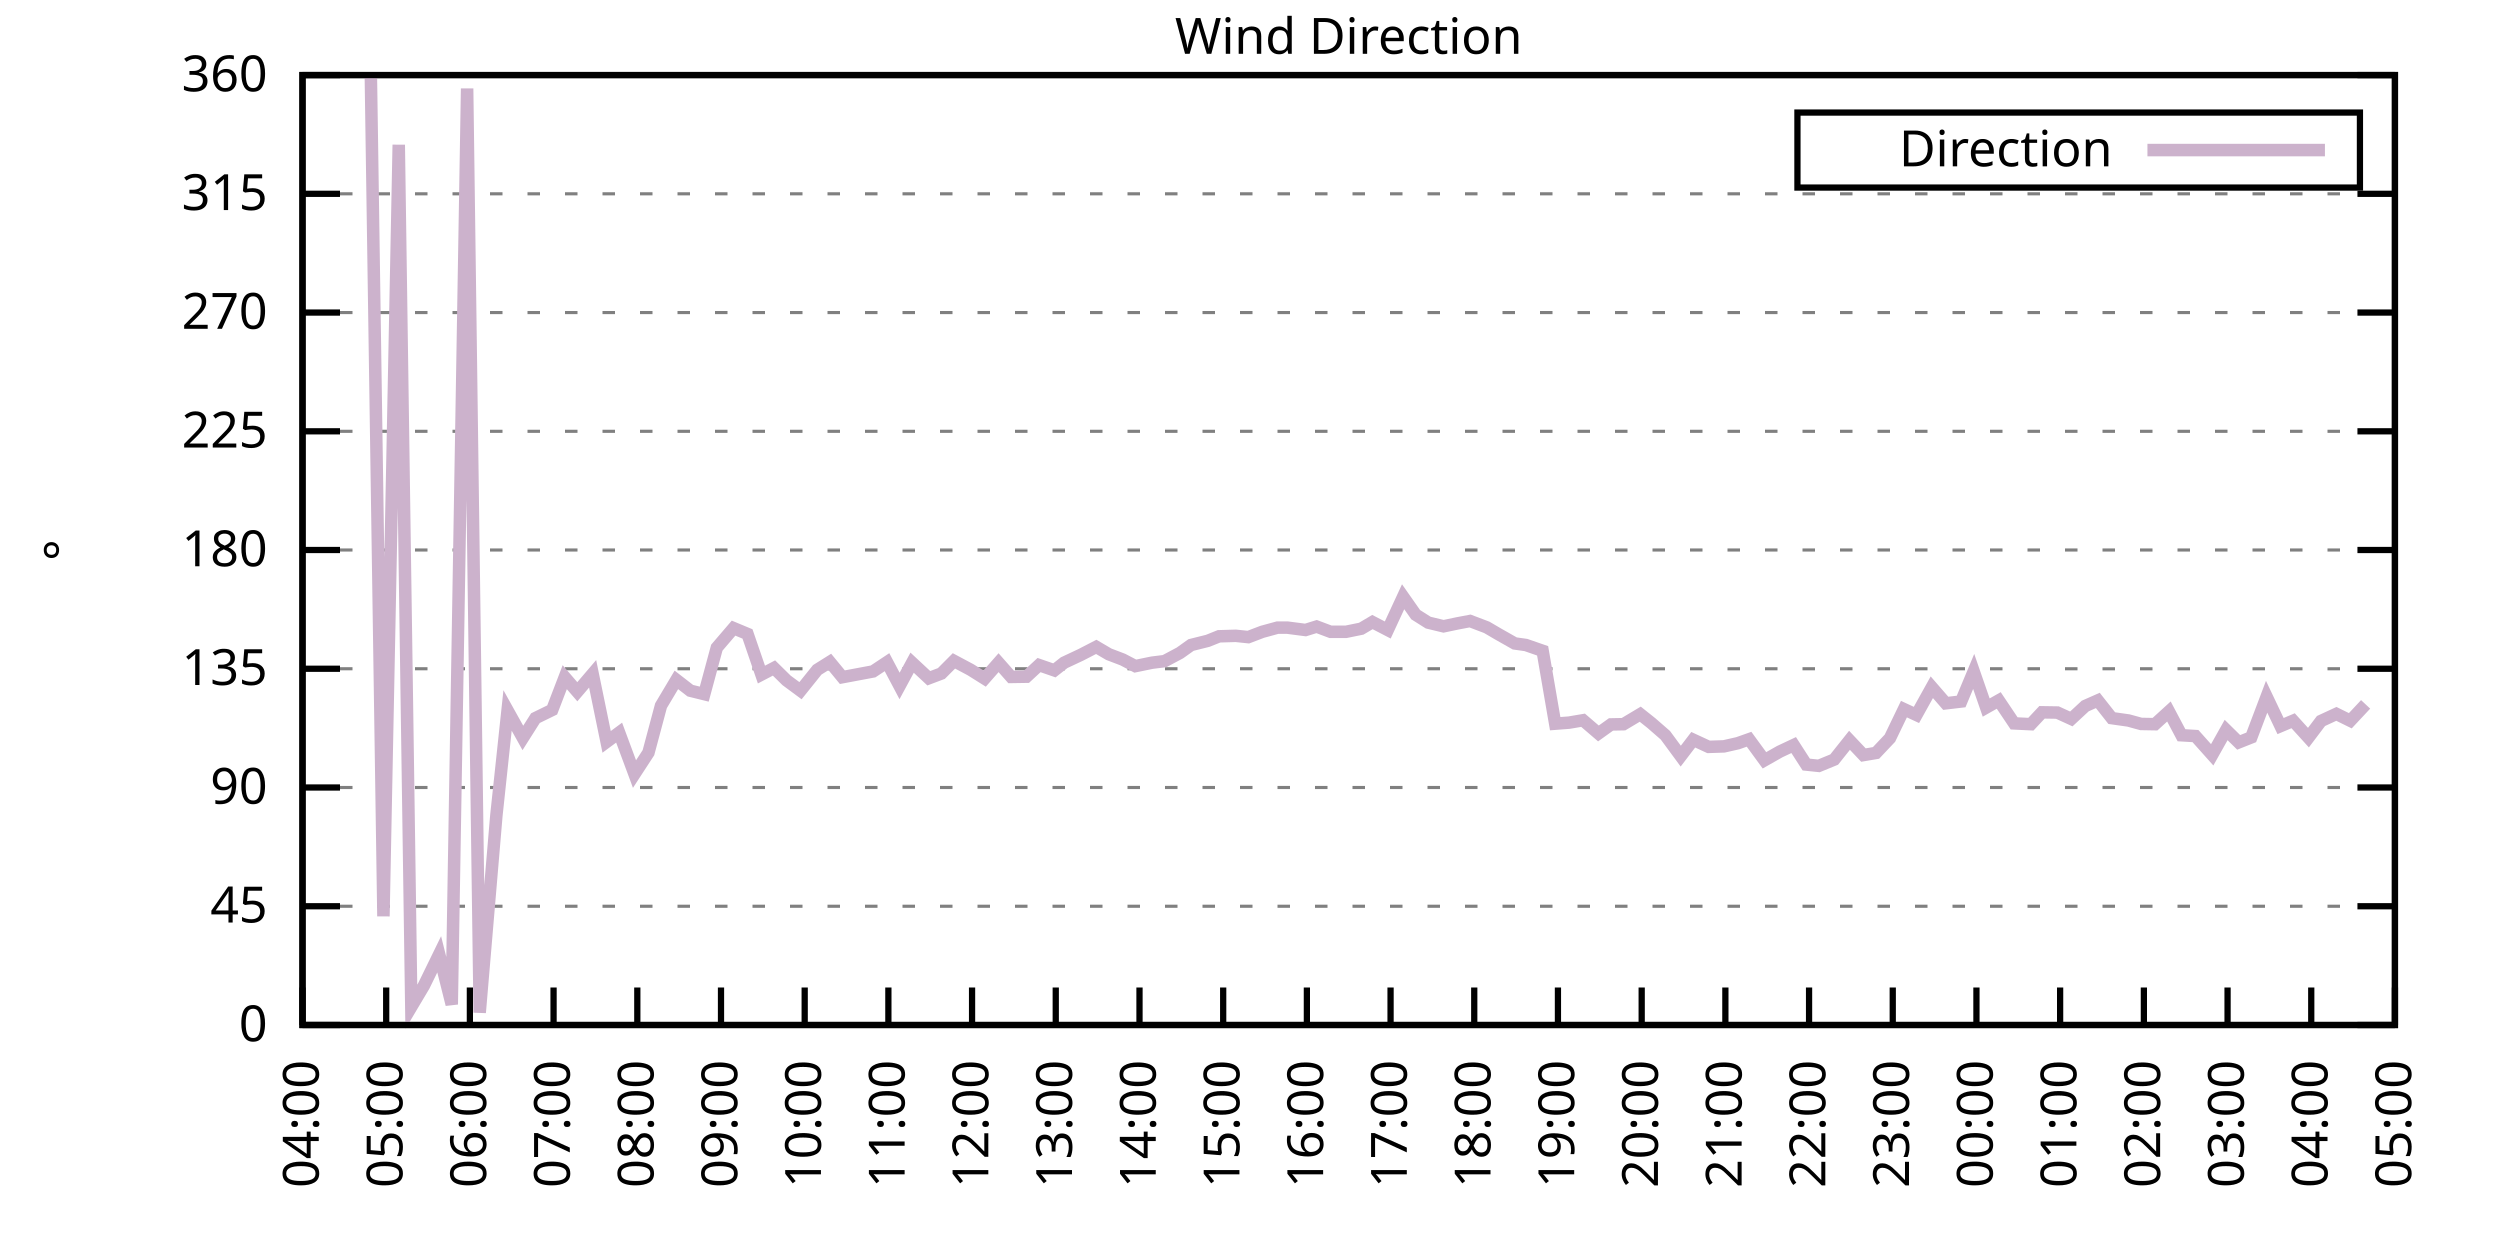
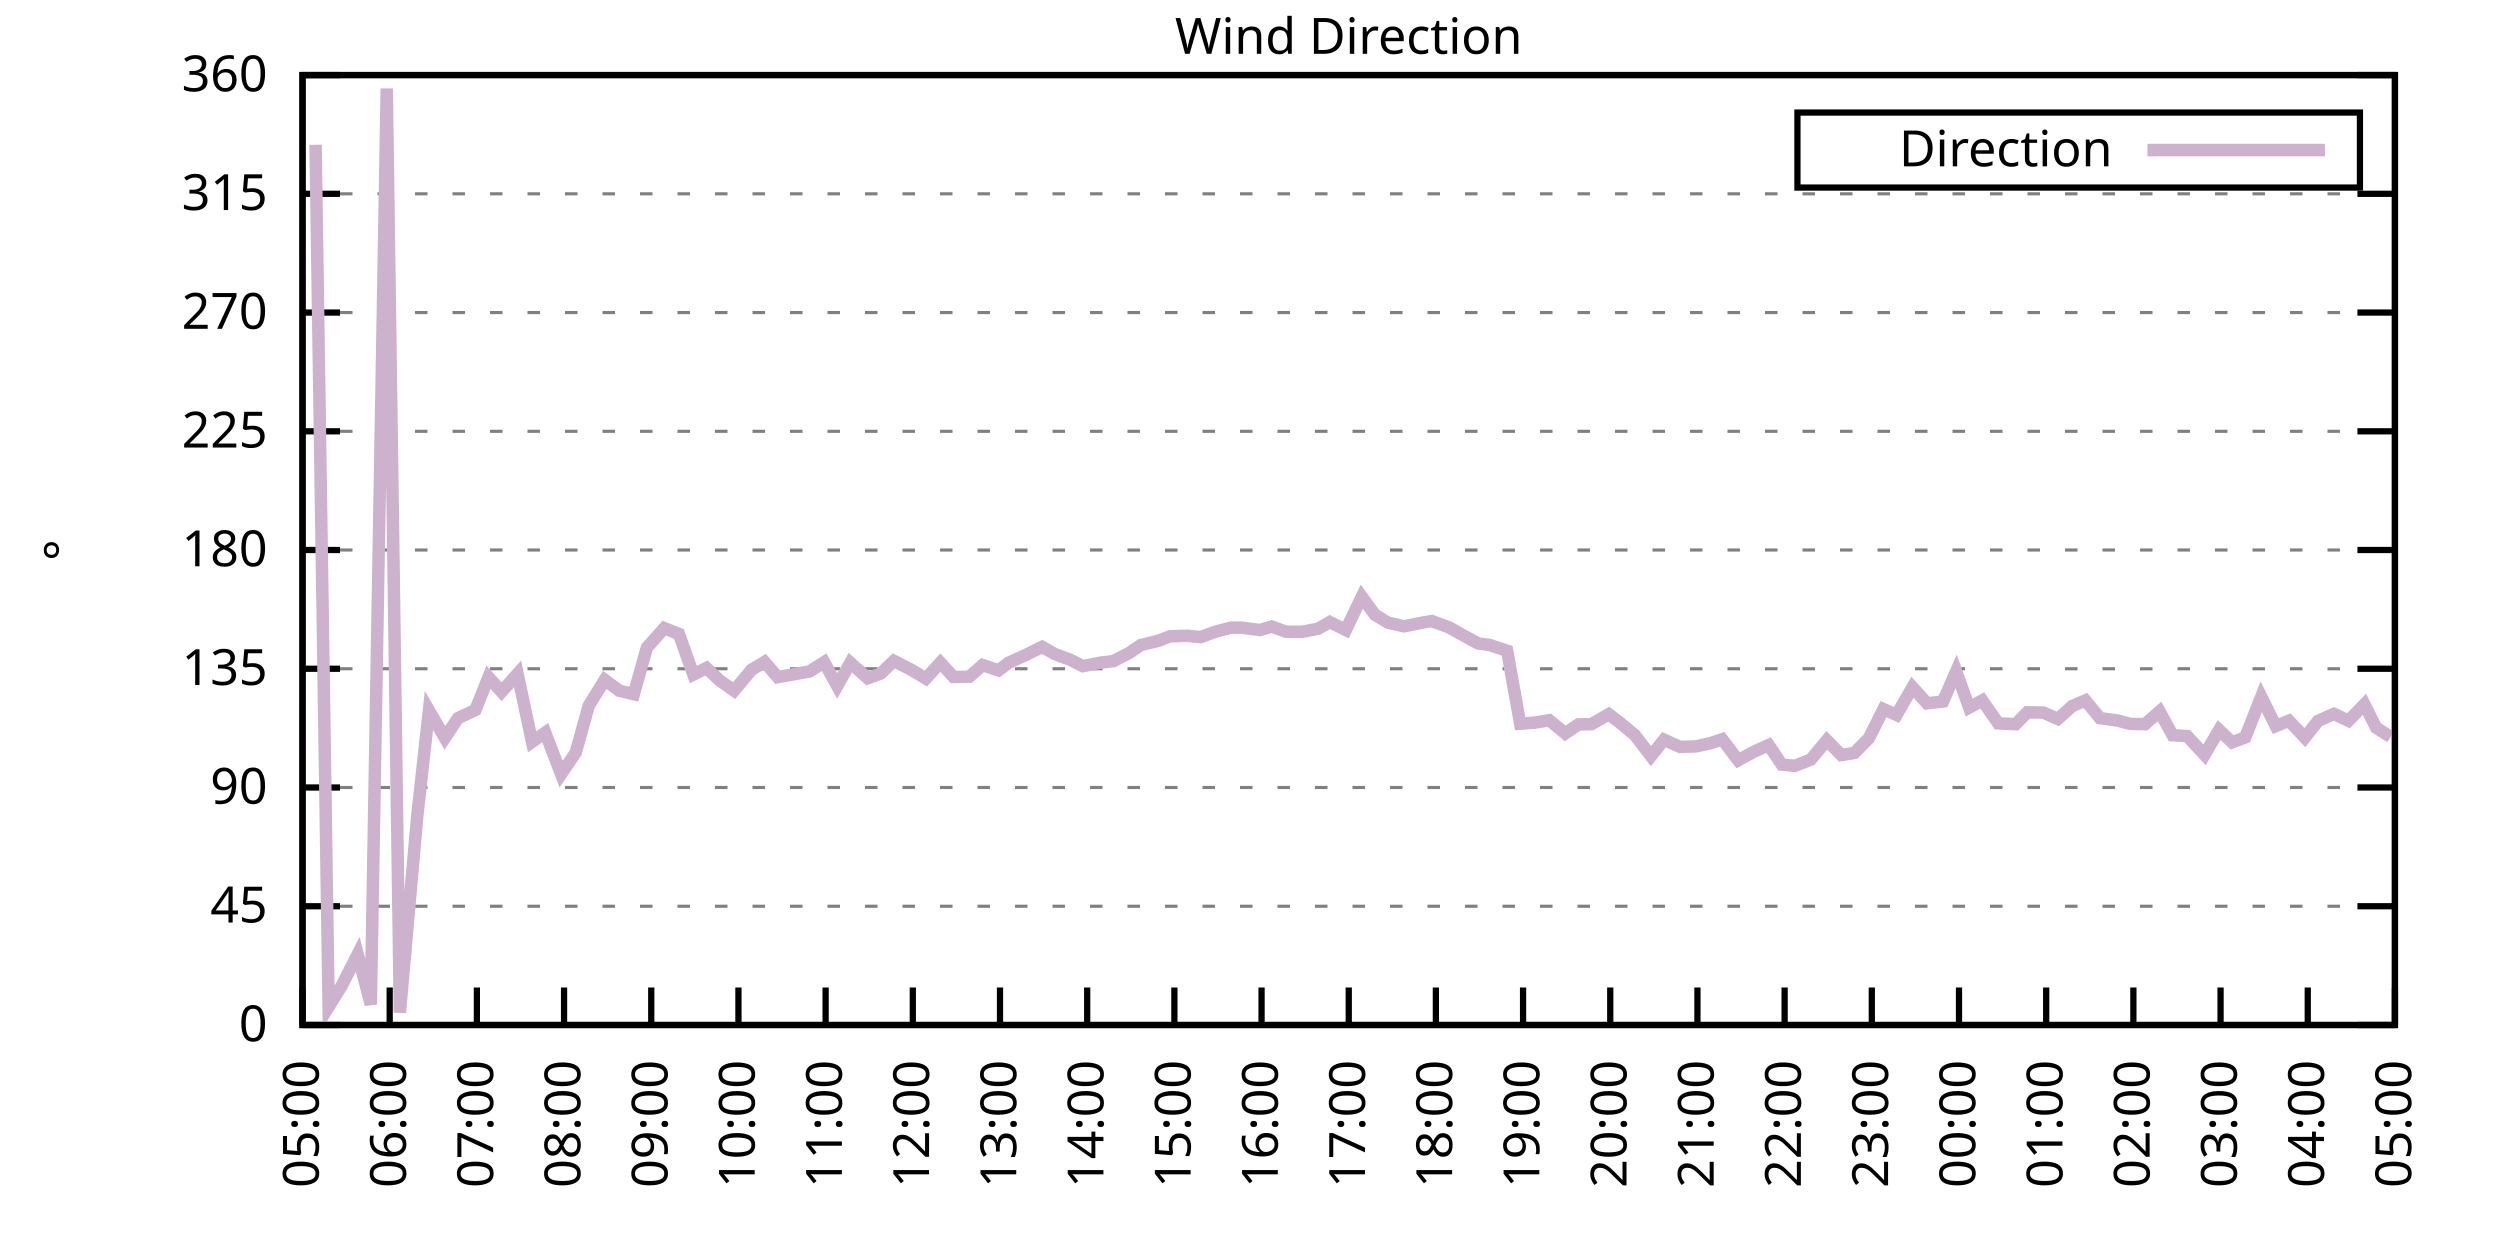
<svg xmlns="http://www.w3.org/2000/svg" xmlns:xlink="http://www.w3.org/1999/xlink" width="400" height="200" viewBox="0 0 400 200">
  <g id="gnuplot_canvas">
    <rect x="0" y="0" width="400" height="200" fill="none" />
    <defs>
      <circle id="gpDot" r="0.5" stroke-width="0.5" stroke="currentColor" />
      <path id="gpPt0" stroke-width="0.333" stroke="currentColor" d="M-1,0 h2 M0,-1 v2" />
      <path id="gpPt1" stroke-width="0.333" stroke="currentColor" d="M-1,-1 L1,1 M1,-1 L-1,1" />
      <path id="gpPt2" stroke-width="0.333" stroke="currentColor" d="M-1,0 L1,0 M0,-1 L0,1 M-1,-1 L1,1 M-1,1 L1,-1" />
      <rect id="gpPt3" stroke-width="0.333" stroke="currentColor" x="-1" y="-1" width="2" height="2" />
      <rect id="gpPt4" stroke-width="0.333" stroke="currentColor" fill="currentColor" x="-1" y="-1" width="2" height="2" />
      <circle id="gpPt5" stroke-width="0.333" stroke="currentColor" cx="0" cy="0" r="1" />
      <use xlink:href="#gpPt5" id="gpPt6" fill="currentColor" stroke="none" />
      <path id="gpPt7" stroke-width="0.333" stroke="currentColor" d="M0,-1.33 L-1.33,0.67 L1.33,0.67 z" />
      <use xlink:href="#gpPt7" id="gpPt8" fill="currentColor" stroke="none" />
      <use xlink:href="#gpPt7" id="gpPt9" stroke="currentColor" transform="rotate(180)" />
      <use xlink:href="#gpPt9" id="gpPt10" fill="currentColor" stroke="none" />
      <use xlink:href="#gpPt3" id="gpPt11" stroke="currentColor" transform="rotate(45)" />
      <use xlink:href="#gpPt11" id="gpPt12" fill="currentColor" stroke="none" />
      <path id="gpPt13" stroke-width="0.333" stroke="currentColor" d="M0,1.330 L1.265,0.411 L0.782,-1.067 L-0.782,-1.076 L-1.265,0.411 z" />
      <use xlink:href="#gpPt13" id="gpPt14" fill="currentColor" stroke="none" />
      <filter id="textbox" filterUnits="objectBoundingBox" x="0" y="0" height="1" width="1">
        <feFlood flood-color="white" flood-opacity="1" result="bgnd" />
        <feComposite in="SourceGraphic" in2="bgnd" operator="atop" />
      </filter>
      <filter id="greybox" filterUnits="objectBoundingBox" x="0" y="0" height="1" width="1">
        <feFlood flood-color="lightgrey" flood-opacity="1" result="grey" />
        <feComposite in="SourceGraphic" in2="grey" operator="atop" />
      </filter>
    </defs>
    <g fill="none" color="white" stroke="currentColor" stroke-width="1.00" stroke-linecap="butt" stroke-linejoin="miter">
</g>
    <g fill="none" color="black" stroke="currentColor" stroke-width="1.00" stroke-linecap="butt" stroke-linejoin="miter">
      <g stroke="none" shape-rendering="crispEdges">
        <polygon fill="rgb(255, 255, 255)" points="48.40,164.00 383.18,164.00 383.18,12.02 48.40,12.02 " />
      </g>
    </g>
    <g fill="none" color="black" stroke="currentColor" stroke-width="1.00" stroke-linecap="butt" stroke-linejoin="miter">
</g>
    <g fill="none" color="black" stroke="black" stroke-width="0.50" stroke-linecap="butt" stroke-linejoin="miter">
</g>
    <g fill="none" color="gray" stroke="currentColor" stroke-width="0.50" stroke-linecap="butt" stroke-linejoin="miter">
      <path stroke="gray" stroke-dasharray="2,4" class="gridline" d="M48.40,164.00 L383.19,164.00  " />
    </g>
    <g fill="none" color="gray" stroke="gray" stroke-width="1.00" stroke-linecap="butt" stroke-linejoin="miter">
</g>
    <g fill="none" color="black" stroke="currentColor" stroke-width="1.00" stroke-linecap="butt" stroke-linejoin="miter">
      <path stroke="black" d="M48.40,164.00 L54.40,164.00 M383.19,164.00 L377.19,164.00  " />
      <g transform="translate(42.80,166.60)" stroke="none" fill="black" font-family="Sans" font-size="8.00" text-anchor="end">
        <text>
          <tspan font-family="Sans"> 0</tspan>
        </text>
      </g>
    </g>
    <g fill="none" color="black" stroke="currentColor" stroke-width="1.00" stroke-linecap="butt" stroke-linejoin="miter">
</g>
    <g fill="none" color="black" stroke="black" stroke-width="0.50" stroke-linecap="butt" stroke-linejoin="miter">
</g>
    <g fill="none" color="gray" stroke="currentColor" stroke-width="0.50" stroke-linecap="butt" stroke-linejoin="miter">
      <path stroke="gray" stroke-dasharray="2,4" class="gridline" d="M48.40,145.00 L383.19,145.00  " />
    </g>
    <g fill="none" color="gray" stroke="gray" stroke-width="1.00" stroke-linecap="butt" stroke-linejoin="miter">
</g>
    <g fill="none" color="black" stroke="currentColor" stroke-width="1.00" stroke-linecap="butt" stroke-linejoin="miter">
      <path stroke="black" d="M48.40,145.00 L54.40,145.00 M383.19,145.00 L377.19,145.00  " />
      <g transform="translate(42.80,147.60)" stroke="none" fill="black" font-family="Sans" font-size="8.00" text-anchor="end">
        <text>
          <tspan font-family="Sans"> 45</tspan>
        </text>
      </g>
    </g>
    <g fill="none" color="black" stroke="currentColor" stroke-width="1.00" stroke-linecap="butt" stroke-linejoin="miter">
</g>
    <g fill="none" color="black" stroke="black" stroke-width="0.50" stroke-linecap="butt" stroke-linejoin="miter">
</g>
    <g fill="none" color="gray" stroke="currentColor" stroke-width="0.50" stroke-linecap="butt" stroke-linejoin="miter">
      <path stroke="gray" stroke-dasharray="2,4" class="gridline" d="M48.40,126.00 L383.19,126.00  " />
    </g>
    <g fill="none" color="gray" stroke="gray" stroke-width="1.00" stroke-linecap="butt" stroke-linejoin="miter">
</g>
    <g fill="none" color="black" stroke="currentColor" stroke-width="1.00" stroke-linecap="butt" stroke-linejoin="miter">
      <path stroke="black" d="M48.40,126.00 L54.40,126.00 M383.19,126.00 L377.19,126.00  " />
      <g transform="translate(42.80,128.60)" stroke="none" fill="black" font-family="Sans" font-size="8.00" text-anchor="end">
        <text>
          <tspan font-family="Sans"> 90</tspan>
        </text>
      </g>
    </g>
    <g fill="none" color="black" stroke="currentColor" stroke-width="1.00" stroke-linecap="butt" stroke-linejoin="miter">
</g>
    <g fill="none" color="black" stroke="black" stroke-width="0.50" stroke-linecap="butt" stroke-linejoin="miter">
</g>
    <g fill="none" color="gray" stroke="currentColor" stroke-width="0.50" stroke-linecap="butt" stroke-linejoin="miter">
      <path stroke="gray" stroke-dasharray="2,4" class="gridline" d="M48.40,107.00 L383.19,107.00  " />
    </g>
    <g fill="none" color="gray" stroke="gray" stroke-width="1.00" stroke-linecap="butt" stroke-linejoin="miter">
</g>
    <g fill="none" color="black" stroke="currentColor" stroke-width="1.00" stroke-linecap="butt" stroke-linejoin="miter">
      <path stroke="black" d="M48.40,107.00 L54.40,107.00 M383.19,107.00 L377.19,107.00  " />
      <g transform="translate(42.80,109.60)" stroke="none" fill="black" font-family="Sans" font-size="8.00" text-anchor="end">
        <text>
          <tspan font-family="Sans"> 135</tspan>
        </text>
      </g>
    </g>
    <g fill="none" color="black" stroke="currentColor" stroke-width="1.00" stroke-linecap="butt" stroke-linejoin="miter">
</g>
    <g fill="none" color="black" stroke="black" stroke-width="0.50" stroke-linecap="butt" stroke-linejoin="miter">
</g>
    <g fill="none" color="gray" stroke="currentColor" stroke-width="0.50" stroke-linecap="butt" stroke-linejoin="miter">
      <path stroke="gray" stroke-dasharray="2,4" class="gridline" d="M48.40,88.00 L383.19,88.00  " />
    </g>
    <g fill="none" color="gray" stroke="gray" stroke-width="1.00" stroke-linecap="butt" stroke-linejoin="miter">
</g>
    <g fill="none" color="black" stroke="currentColor" stroke-width="1.00" stroke-linecap="butt" stroke-linejoin="miter">
      <path stroke="black" d="M48.40,88.00 L54.40,88.00 M383.19,88.00 L377.19,88.00  " />
      <g transform="translate(42.80,90.60)" stroke="none" fill="black" font-family="Sans" font-size="8.00" text-anchor="end">
        <text>
          <tspan font-family="Sans"> 180</tspan>
        </text>
      </g>
    </g>
    <g fill="none" color="black" stroke="currentColor" stroke-width="1.00" stroke-linecap="butt" stroke-linejoin="miter">
</g>
    <g fill="none" color="black" stroke="black" stroke-width="0.50" stroke-linecap="butt" stroke-linejoin="miter">
</g>
    <g fill="none" color="gray" stroke="currentColor" stroke-width="0.50" stroke-linecap="butt" stroke-linejoin="miter">
      <path stroke="gray" stroke-dasharray="2,4" class="gridline" d="M48.40,69.01 L383.19,69.01  " />
    </g>
    <g fill="none" color="gray" stroke="gray" stroke-width="1.00" stroke-linecap="butt" stroke-linejoin="miter">
</g>
    <g fill="none" color="black" stroke="currentColor" stroke-width="1.00" stroke-linecap="butt" stroke-linejoin="miter">
      <path stroke="black" d="M48.40,69.01 L54.40,69.01 M383.19,69.01 L377.19,69.01  " />
      <g transform="translate(42.80,71.61)" stroke="none" fill="black" font-family="Sans" font-size="8.00" text-anchor="end">
        <text>
          <tspan font-family="Sans"> 225</tspan>
        </text>
      </g>
    </g>
    <g fill="none" color="black" stroke="currentColor" stroke-width="1.00" stroke-linecap="butt" stroke-linejoin="miter">
</g>
    <g fill="none" color="black" stroke="black" stroke-width="0.50" stroke-linecap="butt" stroke-linejoin="miter">
</g>
    <g fill="none" color="gray" stroke="currentColor" stroke-width="0.50" stroke-linecap="butt" stroke-linejoin="miter">
      <path stroke="gray" stroke-dasharray="2,4" class="gridline" d="M48.40,50.01 L383.19,50.01  " />
    </g>
    <g fill="none" color="gray" stroke="gray" stroke-width="1.00" stroke-linecap="butt" stroke-linejoin="miter">
</g>
    <g fill="none" color="black" stroke="currentColor" stroke-width="1.00" stroke-linecap="butt" stroke-linejoin="miter">
      <path stroke="black" d="M48.40,50.01 L54.40,50.01 M383.19,50.01 L377.19,50.01  " />
      <g transform="translate(42.80,52.61)" stroke="none" fill="black" font-family="Sans" font-size="8.00" text-anchor="end">
        <text>
          <tspan font-family="Sans"> 270</tspan>
        </text>
      </g>
    </g>
    <g fill="none" color="black" stroke="currentColor" stroke-width="1.00" stroke-linecap="butt" stroke-linejoin="miter">
</g>
    <g fill="none" color="black" stroke="black" stroke-width="0.50" stroke-linecap="butt" stroke-linejoin="miter">
</g>
    <g fill="none" color="gray" stroke="currentColor" stroke-width="0.50" stroke-linecap="butt" stroke-linejoin="miter">
      <path stroke="gray" stroke-dasharray="2,4" class="gridline" d="M48.40,31.01 L383.19,31.01  " />
    </g>
    <g fill="none" color="gray" stroke="gray" stroke-width="1.00" stroke-linecap="butt" stroke-linejoin="miter">
</g>
    <g fill="none" color="black" stroke="currentColor" stroke-width="1.00" stroke-linecap="butt" stroke-linejoin="miter">
      <path stroke="black" d="M48.40,31.01 L54.40,31.01 M383.19,31.01 L377.19,31.01  " />
      <g transform="translate(42.80,33.61)" stroke="none" fill="black" font-family="Sans" font-size="8.00" text-anchor="end">
        <text>
          <tspan font-family="Sans"> 315</tspan>
        </text>
      </g>
    </g>
    <g fill="none" color="black" stroke="currentColor" stroke-width="1.00" stroke-linecap="butt" stroke-linejoin="miter">
</g>
    <g fill="none" color="black" stroke="black" stroke-width="0.50" stroke-linecap="butt" stroke-linejoin="miter">
</g>
    <g fill="none" color="gray" stroke="currentColor" stroke-width="0.50" stroke-linecap="butt" stroke-linejoin="miter">
      <path stroke="gray" stroke-dasharray="2,4" class="gridline" d="M48.40,12.01 L383.19,12.01  " />
    </g>
    <g fill="none" color="gray" stroke="gray" stroke-width="1.00" stroke-linecap="butt" stroke-linejoin="miter">
</g>
    <g fill="none" color="black" stroke="currentColor" stroke-width="1.00" stroke-linecap="butt" stroke-linejoin="miter">
      <path stroke="black" d="M48.40,12.01 L54.40,12.01 M383.19,12.01 L377.19,12.01  " />
      <g transform="translate(42.80,14.61)" stroke="none" fill="black" font-family="Sans" font-size="8.00" text-anchor="end">
        <text>
          <tspan font-family="Sans"> 360</tspan>
        </text>
      </g>
    </g>
    <g fill="none" color="black" stroke="currentColor" stroke-width="1.00" stroke-linecap="butt" stroke-linejoin="miter">
      <path stroke="black" d="M48.40,164.00 L48.40,158.00  " />
      <g transform="translate(51.00,169.60) rotate(270.00)" stroke="none" fill="black" font-family="Sans" font-size="8.00" text-anchor="end">
        <text>
-           <tspan font-family="Sans">04:00</tspan>
-         </text>
-       </g>
-     </g>
-     <g fill="none" color="black" stroke="currentColor" stroke-width="1.00" stroke-linecap="butt" stroke-linejoin="miter">
-       <path stroke="black" d="M61.79,164.00 L61.79,158.00  " />
-       <g transform="translate(64.39,169.60) rotate(270.00)" stroke="none" fill="black" font-family="Sans" font-size="8.00" text-anchor="end">
-         <text>
          <tspan font-family="Sans">05:00</tspan>
        </text>
      </g>
    </g>
    <g fill="none" color="black" stroke="currentColor" stroke-width="1.00" stroke-linecap="butt" stroke-linejoin="miter">
-       <path stroke="black" d="M75.18,164.00 L75.18,158.00  " />
-       <g transform="translate(77.78,169.60) rotate(270.00)" stroke="none" fill="black" font-family="Sans" font-size="8.00" text-anchor="end">
+       <path stroke="black" d="M62.35,164.00 L62.35,158.00  " />
+       <g transform="translate(64.95,169.60) rotate(270.00)" stroke="none" fill="black" font-family="Sans" font-size="8.00" text-anchor="end">
        <text>
          <tspan font-family="Sans">06:00</tspan>
        </text>
      </g>
    </g>
    <g fill="none" color="black" stroke="currentColor" stroke-width="1.00" stroke-linecap="butt" stroke-linejoin="miter">
-       <path stroke="black" d="M88.57,164.00 L88.57,158.00  " />
-       <g transform="translate(91.17,169.60) rotate(270.00)" stroke="none" fill="black" font-family="Sans" font-size="8.00" text-anchor="end">
+       <path stroke="black" d="M76.30,164.00 L76.30,158.00  " />
+       <g transform="translate(78.90,169.60) rotate(270.00)" stroke="none" fill="black" font-family="Sans" font-size="8.00" text-anchor="end">
        <text>
          <tspan font-family="Sans">07:00</tspan>
        </text>
      </g>
    </g>
    <g fill="none" color="black" stroke="currentColor" stroke-width="1.00" stroke-linecap="butt" stroke-linejoin="miter">
-       <path stroke="black" d="M101.97,164.00 L101.97,158.00  " />
-       <g transform="translate(104.57,169.60) rotate(270.00)" stroke="none" fill="black" font-family="Sans" font-size="8.00" text-anchor="end">
+       <path stroke="black" d="M90.25,164.00 L90.25,158.00  " />
+       <g transform="translate(92.85,169.60) rotate(270.00)" stroke="none" fill="black" font-family="Sans" font-size="8.00" text-anchor="end">
        <text>
          <tspan font-family="Sans">08:00</tspan>
        </text>
      </g>
    </g>
    <g fill="none" color="black" stroke="currentColor" stroke-width="1.00" stroke-linecap="butt" stroke-linejoin="miter">
-       <path stroke="black" d="M115.36,164.00 L115.36,158.00  " />
-       <g transform="translate(117.96,169.60) rotate(270.00)" stroke="none" fill="black" font-family="Sans" font-size="8.00" text-anchor="end">
+       <path stroke="black" d="M104.20,164.00 L104.20,158.00  " />
+       <g transform="translate(106.80,169.60) rotate(270.00)" stroke="none" fill="black" font-family="Sans" font-size="8.00" text-anchor="end">
        <text>
          <tspan font-family="Sans">09:00</tspan>
        </text>
      </g>
    </g>
    <g fill="none" color="black" stroke="currentColor" stroke-width="1.00" stroke-linecap="butt" stroke-linejoin="miter">
-       <path stroke="black" d="M128.75,164.00 L128.75,158.00  " />
-       <g transform="translate(131.35,169.60) rotate(270.00)" stroke="none" fill="black" font-family="Sans" font-size="8.00" text-anchor="end">
+       <path stroke="black" d="M118.15,164.00 L118.15,158.00  " />
+       <g transform="translate(120.75,169.60) rotate(270.00)" stroke="none" fill="black" font-family="Sans" font-size="8.00" text-anchor="end">
        <text>
          <tspan font-family="Sans">10:00</tspan>
        </text>
      </g>
    </g>
    <g fill="none" color="black" stroke="currentColor" stroke-width="1.00" stroke-linecap="butt" stroke-linejoin="miter">
-       <path stroke="black" d="M142.14,164.00 L142.14,158.00  " />
-       <g transform="translate(144.74,169.60) rotate(270.00)" stroke="none" fill="black" font-family="Sans" font-size="8.00" text-anchor="end">
+       <path stroke="black" d="M132.10,164.00 L132.10,158.00  " />
+       <g transform="translate(134.70,169.60) rotate(270.00)" stroke="none" fill="black" font-family="Sans" font-size="8.00" text-anchor="end">
        <text>
          <tspan font-family="Sans">11:00</tspan>
        </text>
      </g>
    </g>
    <g fill="none" color="black" stroke="currentColor" stroke-width="1.00" stroke-linecap="butt" stroke-linejoin="miter">
-       <path stroke="black" d="M155.53,164.00 L155.53,158.00  " />
-       <g transform="translate(158.13,169.60) rotate(270.00)" stroke="none" fill="black" font-family="Sans" font-size="8.00" text-anchor="end">
+       <path stroke="black" d="M146.05,164.00 L146.05,158.00  " />
+       <g transform="translate(148.65,169.60) rotate(270.00)" stroke="none" fill="black" font-family="Sans" font-size="8.00" text-anchor="end">
        <text>
          <tspan font-family="Sans">12:00</tspan>
        </text>
      </g>
    </g>
    <g fill="none" color="black" stroke="currentColor" stroke-width="1.00" stroke-linecap="butt" stroke-linejoin="miter">
-       <path stroke="black" d="M168.92,164.00 L168.92,158.00  " />
-       <g transform="translate(171.52,169.60) rotate(270.00)" stroke="none" fill="black" font-family="Sans" font-size="8.00" text-anchor="end">
+       <path stroke="black" d="M160.00,164.00 L160.00,158.00  " />
+       <g transform="translate(162.60,169.60) rotate(270.00)" stroke="none" fill="black" font-family="Sans" font-size="8.00" text-anchor="end">
        <text>
          <tspan font-family="Sans">13:00</tspan>
        </text>
      </g>
    </g>
    <g fill="none" color="black" stroke="currentColor" stroke-width="1.00" stroke-linecap="butt" stroke-linejoin="miter">
-       <path stroke="black" d="M182.32,164.00 L182.32,158.00  " />
-       <g transform="translate(184.92,169.60) rotate(270.00)" stroke="none" fill="black" font-family="Sans" font-size="8.00" text-anchor="end">
+       <path stroke="black" d="M173.95,164.00 L173.95,158.00  " />
+       <g transform="translate(176.55,169.60) rotate(270.00)" stroke="none" fill="black" font-family="Sans" font-size="8.00" text-anchor="end">
        <text>
          <tspan font-family="Sans">14:00</tspan>
        </text>
      </g>
    </g>
    <g fill="none" color="black" stroke="currentColor" stroke-width="1.00" stroke-linecap="butt" stroke-linejoin="miter">
-       <path stroke="black" d="M195.71,164.00 L195.71,158.00  " />
-       <g transform="translate(198.31,169.60) rotate(270.00)" stroke="none" fill="black" font-family="Sans" font-size="8.00" text-anchor="end">
+       <path stroke="black" d="M187.90,164.00 L187.90,158.00  " />
+       <g transform="translate(190.50,169.60) rotate(270.00)" stroke="none" fill="black" font-family="Sans" font-size="8.00" text-anchor="end">
        <text>
          <tspan font-family="Sans">15:00</tspan>
        </text>
      </g>
    </g>
    <g fill="none" color="black" stroke="currentColor" stroke-width="1.00" stroke-linecap="butt" stroke-linejoin="miter">
-       <path stroke="black" d="M209.10,164.00 L209.10,158.00  " />
-       <g transform="translate(211.70,169.60) rotate(270.00)" stroke="none" fill="black" font-family="Sans" font-size="8.00" text-anchor="end">
+       <path stroke="black" d="M201.85,164.00 L201.85,158.00  " />
+       <g transform="translate(204.45,169.60) rotate(270.00)" stroke="none" fill="black" font-family="Sans" font-size="8.00" text-anchor="end">
        <text>
          <tspan font-family="Sans">16:00</tspan>
        </text>
      </g>
    </g>
    <g fill="none" color="black" stroke="currentColor" stroke-width="1.00" stroke-linecap="butt" stroke-linejoin="miter">
-       <path stroke="black" d="M222.49,164.00 L222.49,158.00  " />
-       <g transform="translate(225.09,169.60) rotate(270.00)" stroke="none" fill="black" font-family="Sans" font-size="8.00" text-anchor="end">
+       <path stroke="black" d="M215.80,164.00 L215.80,158.00  " />
+       <g transform="translate(218.40,169.60) rotate(270.00)" stroke="none" fill="black" font-family="Sans" font-size="8.00" text-anchor="end">
        <text>
          <tspan font-family="Sans">17:00</tspan>
        </text>
      </g>
    </g>
    <g fill="none" color="black" stroke="currentColor" stroke-width="1.00" stroke-linecap="butt" stroke-linejoin="miter">
-       <path stroke="black" d="M235.88,164.00 L235.88,158.00  " />
-       <g transform="translate(238.48,169.60) rotate(270.00)" stroke="none" fill="black" font-family="Sans" font-size="8.00" text-anchor="end">
+       <path stroke="black" d="M229.74,164.00 L229.74,158.00  " />
+       <g transform="translate(232.34,169.60) rotate(270.00)" stroke="none" fill="black" font-family="Sans" font-size="8.00" text-anchor="end">
        <text>
          <tspan font-family="Sans">18:00</tspan>
        </text>
      </g>
    </g>
    <g fill="none" color="black" stroke="currentColor" stroke-width="1.00" stroke-linecap="butt" stroke-linejoin="miter">
-       <path stroke="black" d="M249.27,164.00 L249.27,158.00  " />
-       <g transform="translate(251.87,169.60) rotate(270.00)" stroke="none" fill="black" font-family="Sans" font-size="8.00" text-anchor="end">
+       <path stroke="black" d="M243.69,164.00 L243.69,158.00  " />
+       <g transform="translate(246.29,169.60) rotate(270.00)" stroke="none" fill="black" font-family="Sans" font-size="8.00" text-anchor="end">
        <text>
          <tspan font-family="Sans">19:00</tspan>
        </text>
      </g>
    </g>
    <g fill="none" color="black" stroke="currentColor" stroke-width="1.00" stroke-linecap="butt" stroke-linejoin="miter">
-       <path stroke="black" d="M262.67,164.00 L262.67,158.00  " />
-       <g transform="translate(265.27,169.60) rotate(270.00)" stroke="none" fill="black" font-family="Sans" font-size="8.00" text-anchor="end">
+       <path stroke="black" d="M257.64,164.00 L257.64,158.00  " />
+       <g transform="translate(260.24,169.60) rotate(270.00)" stroke="none" fill="black" font-family="Sans" font-size="8.00" text-anchor="end">
        <text>
          <tspan font-family="Sans">20:00</tspan>
        </text>
      </g>
    </g>
    <g fill="none" color="black" stroke="currentColor" stroke-width="1.00" stroke-linecap="butt" stroke-linejoin="miter">
-       <path stroke="black" d="M276.06,164.00 L276.06,158.00  " />
-       <g transform="translate(278.66,169.60) rotate(270.00)" stroke="none" fill="black" font-family="Sans" font-size="8.00" text-anchor="end">
+       <path stroke="black" d="M271.59,164.00 L271.59,158.00  " />
+       <g transform="translate(274.19,169.60) rotate(270.00)" stroke="none" fill="black" font-family="Sans" font-size="8.00" text-anchor="end">
        <text>
          <tspan font-family="Sans">21:00</tspan>
        </text>
      </g>
    </g>
    <g fill="none" color="black" stroke="currentColor" stroke-width="1.00" stroke-linecap="butt" stroke-linejoin="miter">
-       <path stroke="black" d="M289.45,164.00 L289.45,158.00  " />
-       <g transform="translate(292.05,169.60) rotate(270.00)" stroke="none" fill="black" font-family="Sans" font-size="8.00" text-anchor="end">
+       <path stroke="black" d="M285.54,164.00 L285.54,158.00  " />
+       <g transform="translate(288.14,169.60) rotate(270.00)" stroke="none" fill="black" font-family="Sans" font-size="8.00" text-anchor="end">
        <text>
          <tspan font-family="Sans">22:00</tspan>
        </text>
      </g>
    </g>
    <g fill="none" color="black" stroke="currentColor" stroke-width="1.00" stroke-linecap="butt" stroke-linejoin="miter">
-       <path stroke="black" d="M302.84,164.00 L302.84,158.00  " />
-       <g transform="translate(305.44,169.60) rotate(270.00)" stroke="none" fill="black" font-family="Sans" font-size="8.00" text-anchor="end">
+       <path stroke="black" d="M299.49,164.00 L299.49,158.00  " />
+       <g transform="translate(302.09,169.60) rotate(270.00)" stroke="none" fill="black" font-family="Sans" font-size="8.00" text-anchor="end">
        <text>
          <tspan font-family="Sans">23:00</tspan>
        </text>
      </g>
    </g>
    <g fill="none" color="black" stroke="currentColor" stroke-width="1.00" stroke-linecap="butt" stroke-linejoin="miter">
-       <path stroke="black" d="M316.23,164.00 L316.23,158.00  " />
-       <g transform="translate(318.83,169.60) rotate(270.00)" stroke="none" fill="black" font-family="Sans" font-size="8.00" text-anchor="end">
+       <path stroke="black" d="M313.44,164.00 L313.44,158.00  " />
+       <g transform="translate(316.04,169.60) rotate(270.00)" stroke="none" fill="black" font-family="Sans" font-size="8.00" text-anchor="end">
        <text>
          <tspan font-family="Sans">00:00</tspan>
        </text>
      </g>
    </g>
    <g fill="none" color="black" stroke="currentColor" stroke-width="1.00" stroke-linecap="butt" stroke-linejoin="miter">
-       <path stroke="black" d="M329.62,164.00 L329.62,158.00  " />
-       <g transform="translate(332.22,169.60) rotate(270.00)" stroke="none" fill="black" font-family="Sans" font-size="8.00" text-anchor="end">
+       <path stroke="black" d="M327.39,164.00 L327.39,158.00  " />
+       <g transform="translate(329.99,169.60) rotate(270.00)" stroke="none" fill="black" font-family="Sans" font-size="8.00" text-anchor="end">
        <text>
          <tspan font-family="Sans">01:00</tspan>
        </text>
      </g>
    </g>
    <g fill="none" color="black" stroke="currentColor" stroke-width="1.00" stroke-linecap="butt" stroke-linejoin="miter">
-       <path stroke="black" d="M343.02,164.00 L343.02,158.00  " />
-       <g transform="translate(345.62,169.60) rotate(270.00)" stroke="none" fill="black" font-family="Sans" font-size="8.00" text-anchor="end">
+       <path stroke="black" d="M341.34,164.00 L341.34,158.00  " />
+       <g transform="translate(343.94,169.60) rotate(270.00)" stroke="none" fill="black" font-family="Sans" font-size="8.00" text-anchor="end">
        <text>
          <tspan font-family="Sans">02:00</tspan>
        </text>
      </g>
    </g>
    <g fill="none" color="black" stroke="currentColor" stroke-width="1.00" stroke-linecap="butt" stroke-linejoin="miter">
-       <path stroke="black" d="M356.41,164.00 L356.41,158.00  " />
-       <g transform="translate(359.01,169.60) rotate(270.00)" stroke="none" fill="black" font-family="Sans" font-size="8.00" text-anchor="end">
+       <path stroke="black" d="M355.29,164.00 L355.29,158.00  " />
+       <g transform="translate(357.89,169.60) rotate(270.00)" stroke="none" fill="black" font-family="Sans" font-size="8.00" text-anchor="end">
        <text>
          <tspan font-family="Sans">03:00</tspan>
        </text>
      </g>
    </g>
    <g fill="none" color="black" stroke="currentColor" stroke-width="1.00" stroke-linecap="butt" stroke-linejoin="miter">
-       <path stroke="black" d="M369.80,164.00 L369.80,158.00  " />
-       <g transform="translate(372.40,169.60) rotate(270.00)" stroke="none" fill="black" font-family="Sans" font-size="8.00" text-anchor="end">
+       <path stroke="black" d="M369.24,164.00 L369.24,158.00  " />
+       <g transform="translate(371.84,169.60) rotate(270.00)" stroke="none" fill="black" font-family="Sans" font-size="8.00" text-anchor="end">
        <text>
          <tspan font-family="Sans">04:00</tspan>
        </text>
      </g>
    </g>
    <g fill="none" color="black" stroke="currentColor" stroke-width="1.00" stroke-linecap="butt" stroke-linejoin="miter">
      <path stroke="black" d="M383.19,164.00 L383.19,158.00  " />
      <g transform="translate(385.79,169.60) rotate(270.00)" stroke="none" fill="black" font-family="Sans" font-size="8.00" text-anchor="end">
        <text>
          <tspan font-family="Sans">05:00</tspan>
        </text>
      </g>
    </g>
    <g fill="none" color="black" stroke="currentColor" stroke-width="1.00" stroke-linecap="butt" stroke-linejoin="miter">
</g>
    <g fill="none" color="black" stroke="currentColor" stroke-width="1.00" stroke-linecap="butt" stroke-linejoin="miter">
      <path stroke="black" d="M48.40,12.01 L48.40,164.00 L383.19,164.00 L383.19,12.01 L48.40,12.01 Z  " />
    </g>
    <g fill="none" color="black" stroke="currentColor" stroke-width="1.00" stroke-linecap="butt" stroke-linejoin="miter">
</g>
    <g fill="none" color="black" stroke="currentColor" stroke-width="1.00" stroke-linecap="butt" stroke-linejoin="miter">
      <path stroke="black" d="M287.59,30.01 L287.59,18.01 L377.59,18.01 L377.59,30.01 L287.59,30.01 Z  " />
    </g>
    <g id="Wind_direction_plot_1">
      <g fill="none" color="white" stroke="black" stroke-width="2.00" stroke-linecap="butt" stroke-linejoin="miter">
</g>
      <g fill="none" color="black" stroke="currentColor" stroke-width="2.00" stroke-linecap="butt" stroke-linejoin="miter">
        <g transform="translate(337.99,26.61)" stroke="none" fill="black" font-family="Sans" font-size="8.00" text-anchor="end">
          <text>
            <tspan font-family="Sans">Direction</tspan>
          </text>
        </g>
      </g>
      <g fill="none" color="black" stroke="currentColor" stroke-width="2.00" stroke-linecap="butt" stroke-linejoin="miter">
-         <path stroke="rgb(204, 178, 204)" d="M343.59,24.01 L371.99,24.01 M59.34,12.39 L61.35,146.61 L63.80,23.16 L65.81,161.09 L67.82,157.71 L70.27,152.69   L72.28,160.71 L74.74,14.16 L76.75,162.02 L79.42,130.48 L81.21,113.67 L83.66,118.07 L85.67,114.90 L88.35,113.59   L90.36,108.35 L92.37,110.68 L94.82,107.81 L97.06,118.70 L99.06,117.22 L101.52,123.85 L103.75,120.43 L105.76,112.91   L108.22,108.78 L110.45,110.51 L112.68,111.06 L114.69,103.63 L117.37,100.50 L119.60,101.43 L121.83,107.93 L123.84,106.88   L125.85,108.86 L128.08,110.51 L130.76,107.17 L132.77,105.91 L134.78,108.35 L139.69,107.43 L141.92,105.95 L143.93,109.75   L145.94,106.03 L148.61,108.52 L150.62,107.76 L152.63,105.74 L155.31,107.17 L157.54,108.57 L159.77,106.03 L161.78,108.31   L164.24,108.27 L166.25,106.41 L168.70,107.26 L170.26,106.03 L172.94,104.77 L175.40,103.50 L177.41,104.68 L179.64,105.53   L181.65,106.58 L184.32,106.03 L186.33,105.78 L188.79,104.47 L190.57,103.20 L193.25,102.53 L195.04,101.81 L197.72,101.73   L199.73,101.94 L201.96,101.09 L204.41,100.42 L205.97,100.42 L208.88,100.80 L210.66,100.25 L212.89,101.09 L215.35,101.09   L217.80,100.59 L219.59,99.53 L222.04,100.80 L224.50,95.48 L226.51,98.35 L228.52,99.62 L230.97,100.21 L233.20,99.74   L235.21,99.36 L237.89,100.38 L239.68,101.43 L242.36,102.95 L244.14,103.20 L246.82,104.13 L248.83,115.79 L251.06,115.62   L253.29,115.24 L255.75,117.35 L257.76,115.91 L259.76,115.87 L262.44,114.27 L264.23,115.70 L266.46,117.64 L268.92,120.98   L270.92,118.36 L273.38,119.50 L275.83,119.42 L278.07,118.91 L279.85,118.28 L282.31,121.65 L284.76,120.26 L286.99,119.21   L289.00,122.33 L291.01,122.54 L293.47,121.53 L295.92,118.45 L298.15,120.81 L300.16,120.47 L302.39,118.11 L304.63,113.46   L306.63,114.39 L309.09,109.96 L311.32,112.53 L313.78,112.24 L315.79,107.43 L317.79,113.21 L319.80,112.07 L322.26,115.74   L324.94,115.87 L326.72,113.97 L329.18,114.01 L331.41,115.03 L333.64,112.96 L335.65,112.07 L337.88,114.90 L340.56,115.28   L342.57,115.83 L344.80,115.87 L347.03,113.84 L349.04,117.64 L351.27,117.77 L353.95,120.77 L356.18,116.80 L358.19,118.78   L360.20,117.98 L362.66,111.48 L364.89,116.17 L366.90,115.32 L369.35,118.02 L371.36,115.36 L373.82,114.22 L376.05,115.32   L378.50,112.70  " />
+         <path stroke="rgb(204, 178, 204)" d="M343.59,24.01 L371.99,24.01 M50.49,23.16 L52.58,161.09 L54.68,157.71 L57.23,152.69 L59.33,160.71 L61.88,14.16   L63.98,162.02 L66.77,130.48 L68.63,113.67 L71.18,118.07 L73.28,114.90 L76.07,113.59 L78.16,108.35 L80.25,110.68   L82.81,107.81 L85.13,118.70 L87.23,117.22 L89.78,123.85 L92.11,120.43 L94.20,112.91 L96.76,108.78 L99.08,110.51   L101.41,111.06 L103.50,103.63 L106.29,100.50 L108.62,101.43 L110.94,107.93 L113.03,106.88 L115.13,108.86 L117.45,110.51   L120.24,107.17 L122.33,105.91 L124.43,108.35 L129.54,107.43 L131.87,105.95 L133.96,109.75 L136.05,106.03 L138.84,108.52   L140.93,107.76 L143.02,105.74 L145.81,107.17 L148.14,108.57 L150.46,106.03 L152.56,108.31 L155.11,108.27 L157.21,106.41   L159.76,107.26 L161.39,106.03 L164.18,104.77 L166.74,103.50 L168.83,104.68 L171.16,105.53 L173.25,106.58 L176.04,106.03   L178.13,105.78 L180.69,104.47 L182.55,103.20 L185.34,102.53 L187.20,101.81 L189.99,101.73 L192.08,101.94 L194.41,101.09   L196.96,100.42 L198.59,100.42 L201.61,100.80 L203.47,100.25 L205.80,101.09 L208.36,101.09 L210.91,100.59 L212.77,99.53   L215.33,100.80 L217.89,95.48 L219.98,98.35 L222.07,99.62 L224.63,100.21 L226.95,99.74 L229.05,99.36 L231.84,100.38   L233.70,101.43 L236.49,102.95 L238.35,103.20 L241.14,104.13 L243.23,115.79 L245.55,115.62 L247.88,115.24 L250.44,117.35   L252.53,115.91 L254.62,115.87 L257.41,114.27 L259.27,115.70 L261.60,117.64 L264.15,120.98 L266.25,118.36 L268.80,119.50   L271.36,119.42 L273.69,118.91 L275.55,118.28 L278.10,121.65 L280.66,120.26 L282.99,119.21 L285.08,122.33 L287.17,122.54   L289.73,121.53 L292.29,118.45 L294.61,120.81 L296.70,120.47 L299.03,118.11 L301.35,113.46 L303.44,114.39 L306.00,109.96   L308.33,112.53 L310.88,112.24 L312.98,107.43 L315.07,113.21 L317.16,112.07 L319.72,115.74 L322.51,115.87 L324.37,113.97   L326.93,114.01 L329.25,115.03 L331.58,112.96 L333.67,112.07 L335.99,114.90 L338.78,115.28 L340.88,115.83 L343.20,115.87   L345.53,113.84 L347.62,117.64 L349.94,117.77 L352.73,120.77 L355.06,116.80 L357.15,118.78 L359.24,117.98 L361.80,111.48   L364.13,116.17 L366.22,115.32 L368.78,118.02 L370.87,115.36 L373.43,114.22 L375.75,115.32 L378.31,112.70 L380.17,116.42   L382.49,117.90  " />
      </g>
    </g>
    <g fill="none" color="black" stroke="currentColor" stroke-width="2.00" stroke-linecap="butt" stroke-linejoin="miter">
</g>
    <g fill="none" color="black" stroke="black" stroke-width="1.00" stroke-linecap="butt" stroke-linejoin="miter">
</g>
    <g fill="none" color="black" stroke="currentColor" stroke-width="1.00" stroke-linecap="butt" stroke-linejoin="miter">
      <path stroke="black" d="M48.40,12.01 L48.40,164.00 L383.19,164.00 L383.19,12.01 L48.40,12.01 Z  " />
      <g transform="translate(12.80,88.01) rotate(270.00)" stroke="none" fill="black" font-family="Sans" font-size="8.00" text-anchor="middle">
        <text>
          <tspan font-family="Sans">°</tspan>
        </text>
      </g>
    </g>
    <g fill="none" color="black" stroke="currentColor" stroke-width="1.00" stroke-linecap="butt" stroke-linejoin="miter">
</g>
    <g fill="none" color="black" stroke="currentColor" stroke-width="1.00" stroke-linecap="butt" stroke-linejoin="miter">
      <g transform="translate(215.79,8.61)" stroke="none" fill="black" font-family="Sans" font-size="8.00" text-anchor="middle">
        <text>
          <tspan font-family="Sans">Wind Direction</tspan>
        </text>
      </g>
    </g>
    <g fill="none" color="black" stroke="currentColor" stroke-width="1.00" stroke-linecap="butt" stroke-linejoin="miter">
</g>
  </g>
</svg>
